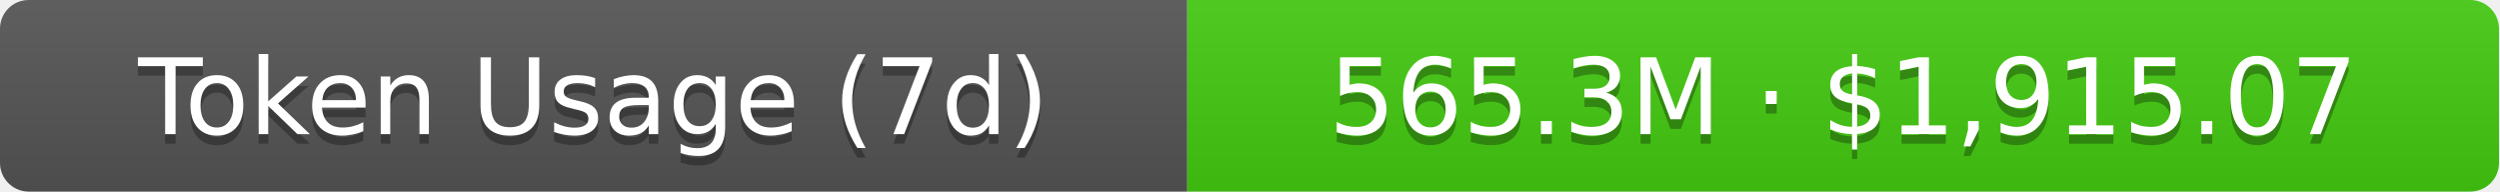
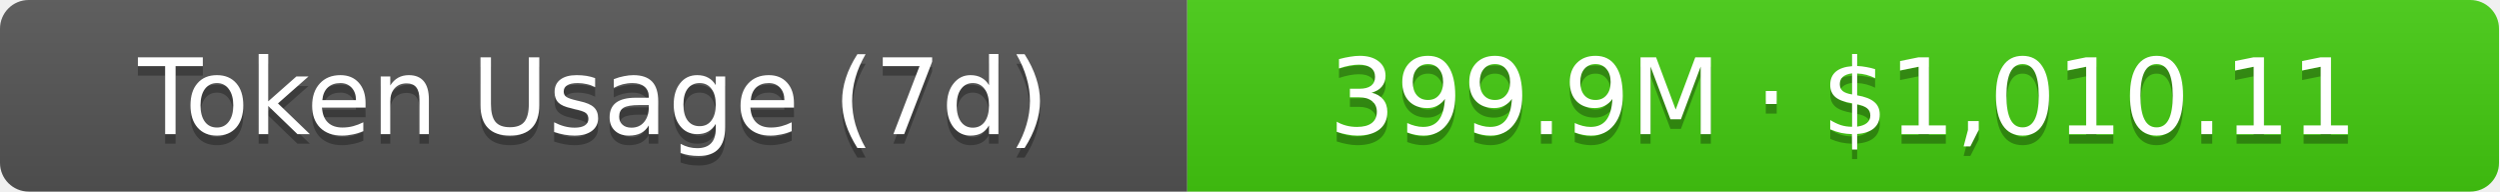
- <svg xmlns="http://www.w3.org/2000/svg" width="261" height="20" role="img" aria-label="Token Usage (7d): 565.3M · $1,915.07">
+ <svg xmlns="http://www.w3.org/2000/svg" width="261" height="20" role="img" aria-label="Token Usage (7d): 399.9M · $1,010.11">
  <linearGradient id="s" x2="0" y2="100%">
    <stop offset="0" stop-color="#bbb" stop-opacity=".1" />
    <stop offset="1" stop-opacity=".1" />
  </linearGradient>
  <clipPath id="r">
    <rect width="261" height="20" rx="3" fill="#fff" />
  </clipPath>
  <g clip-path="url(#r)">
    <rect width="124" height="20" fill="#555" />
    <rect x="124" width="137" height="20" fill="#4c1" />
    <rect width="261" height="20" fill="url(#s)" />
  </g>
  <g fill="#fff" text-anchor="middle" font-family="Verdana,Geneva,DejaVu Sans,sans-serif" text-rendering="geometricPrecision" font-size="11">
    <text aria-hidden="true" x="62" y="15" fill="#010101" fill-opacity=".3">Token Usage (7d)</text>
    <text x="62" y="14">Token Usage (7d)</text>
-     <text aria-hidden="true" x="192.5" y="15" fill="#010101" fill-opacity=".3">565.3M · $1,915.07</text>
-     <text x="192.5" y="14">565.3M · $1,915.07</text>
+     <text aria-hidden="true" x="192.5" y="15" fill="#010101" fill-opacity=".3">399.9M · $1,010.11</text>
+     <text x="192.5" y="14">399.9M · $1,010.11</text>
  </g>
</svg>
